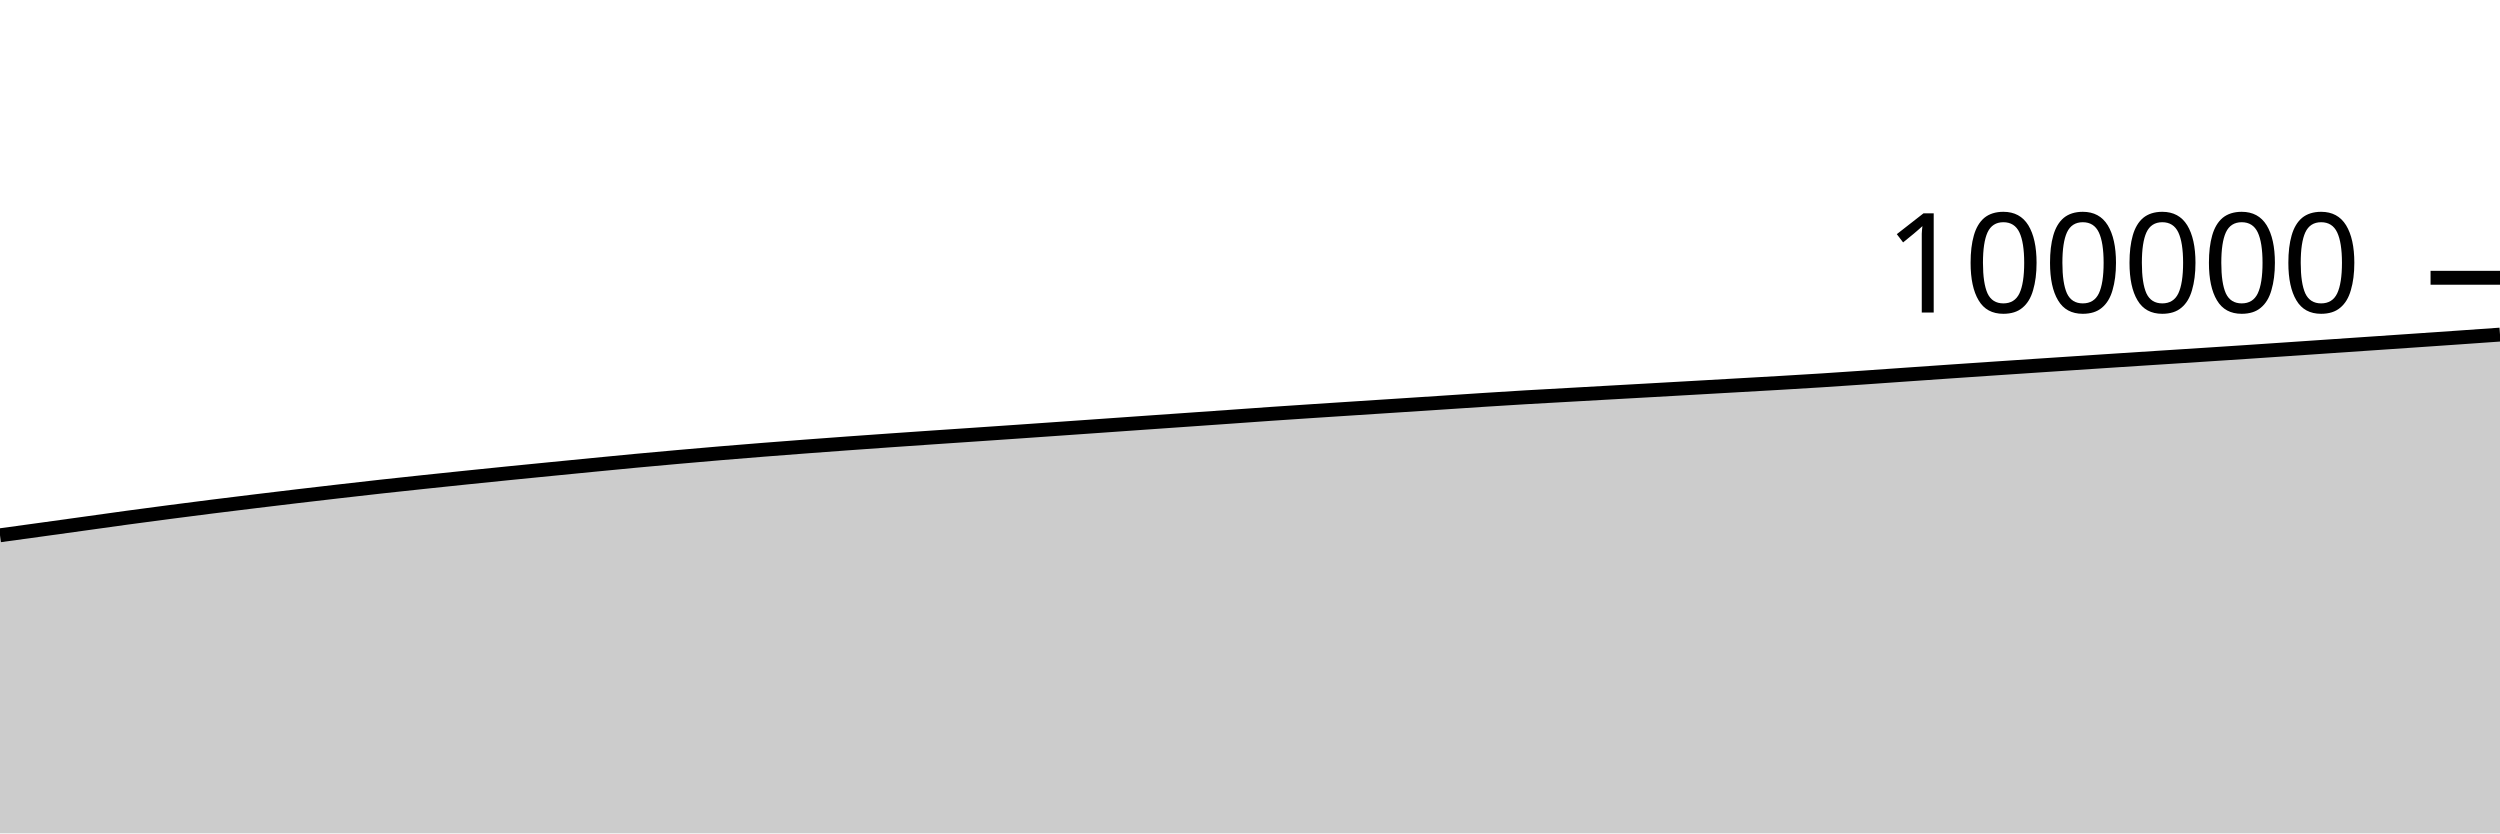
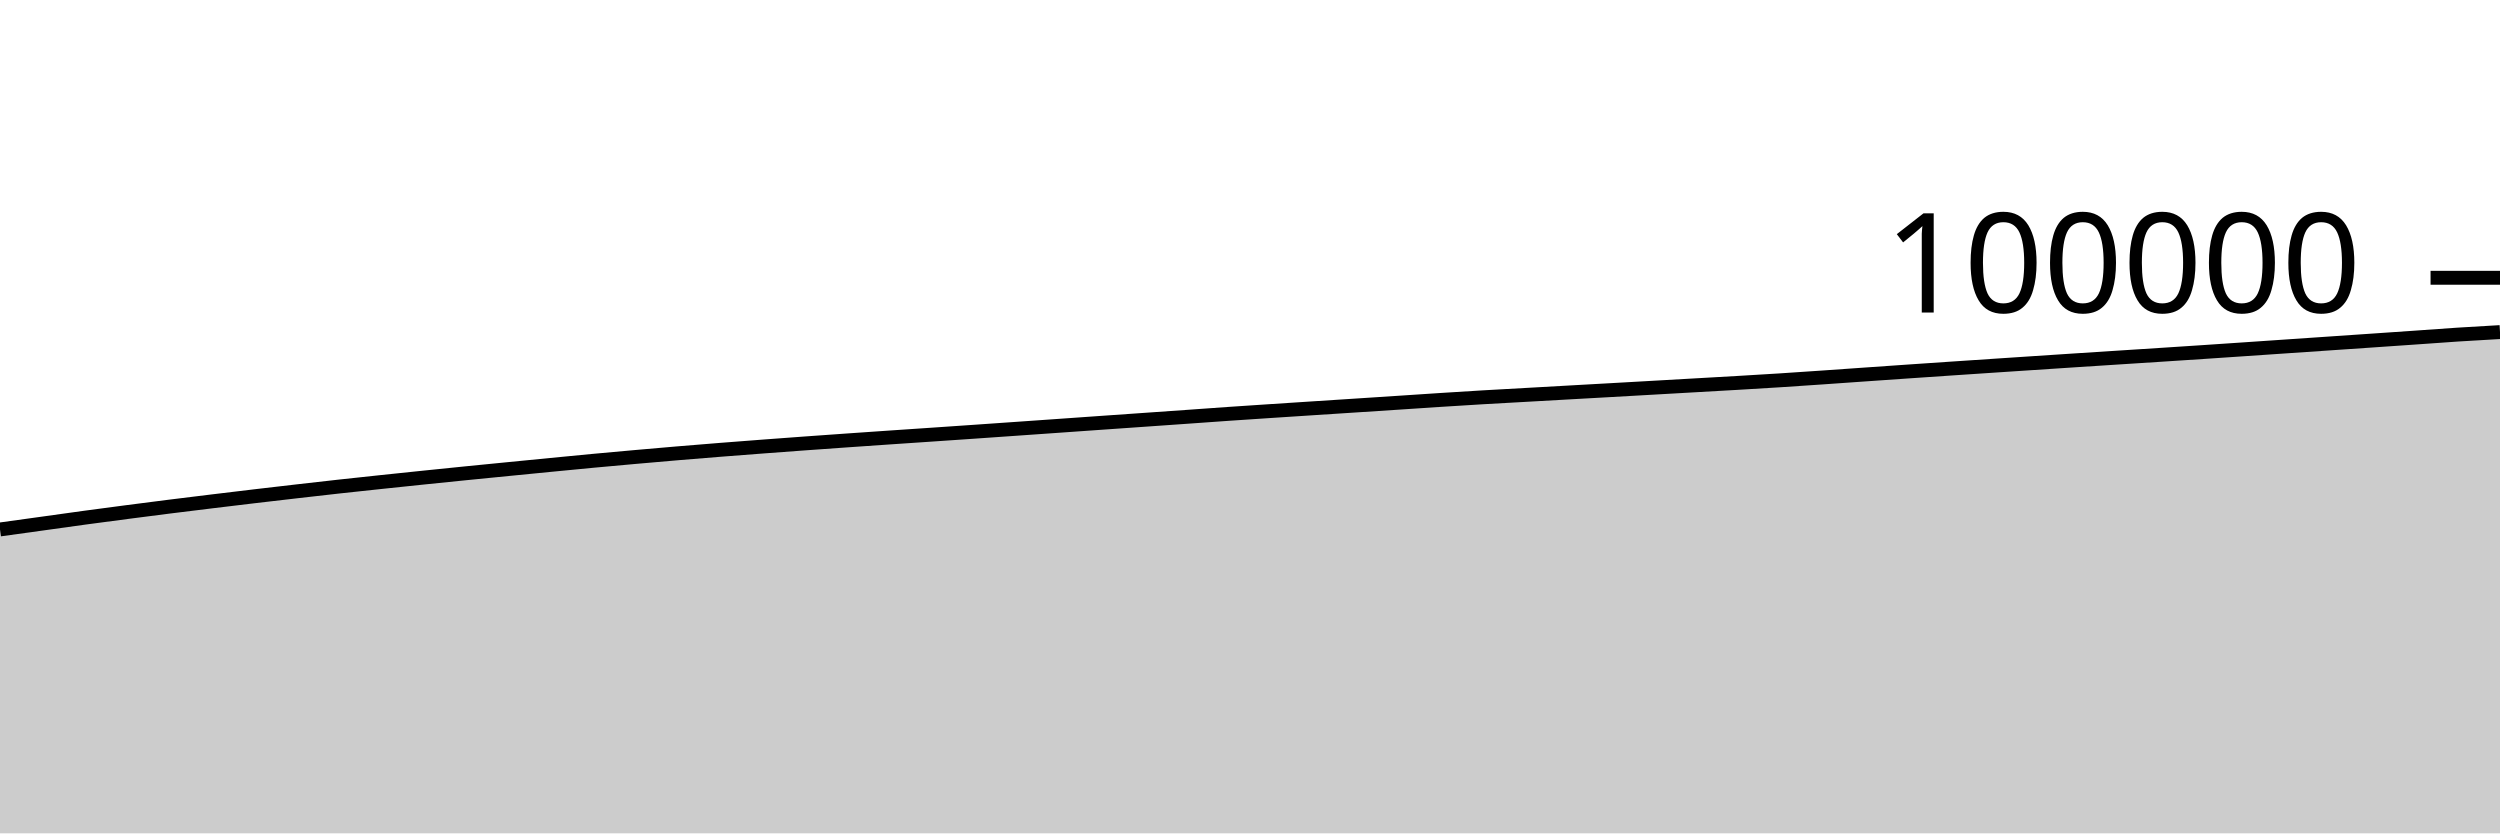
<svg xmlns="http://www.w3.org/2000/svg" viewBox="0 0 180 60">
  <g transform="translate(0,20)">
-     <path class="area" fill="rgba(0, 0, 0, 0.2)" d="M0,18.54C1.017,18.401,2.034,18.262,3.051,18.121C4.068,17.981,5.085,17.839,6.102,17.698C7.119,17.556,8.136,17.412,9.153,17.273C10.169,17.135,11.186,17,12.203,16.868C13.22,16.735,14.237,16.604,15.254,16.476C16.271,16.348,17.288,16.224,18.305,16.1C19.322,15.977,20.339,15.854,21.356,15.733C22.373,15.613,23.39,15.495,24.407,15.378C25.424,15.261,26.441,15.144,27.458,15.032C28.475,14.92,29.492,14.812,30.508,14.704C31.525,14.597,32.542,14.49,33.559,14.385C34.576,14.28,35.593,14.177,36.61,14.074C37.627,13.972,38.644,13.872,39.661,13.772C40.678,13.671,41.695,13.571,42.712,13.472C43.729,13.373,44.746,13.273,45.763,13.178C46.78,13.083,47.797,12.991,48.814,12.901C49.831,12.81,50.847,12.721,51.864,12.636C52.881,12.55,53.898,12.468,54.915,12.387C55.932,12.307,56.949,12.229,57.966,12.152C58.983,12.076,60,12,61.017,11.926C62.034,11.852,63.051,11.78,64.068,11.709C65.085,11.637,66.102,11.567,67.119,11.498C68.136,11.429,69.153,11.361,70.169,11.292C71.186,11.223,72.203,11.153,73.22,11.083C74.237,11.013,75.254,10.942,76.271,10.87C77.288,10.799,78.305,10.727,79.322,10.656C80.339,10.584,81.356,10.512,82.373,10.441C83.39,10.37,84.407,10.299,85.424,10.228C86.441,10.157,87.458,10.086,88.475,10.014C89.492,9.942,90.508,9.867,91.525,9.797C92.542,9.727,93.559,9.66,94.576,9.593C95.593,9.526,96.61,9.46,97.627,9.394C98.644,9.327,99.661,9.262,100.678,9.196C101.695,9.13,102.712,9.064,103.729,8.997C104.746,8.93,105.763,8.861,106.78,8.795C107.797,8.73,108.814,8.665,109.831,8.605C110.847,8.545,111.864,8.491,112.881,8.434C113.898,8.376,114.915,8.319,115.932,8.262C116.949,8.205,117.966,8.149,118.983,8.091C120,8.034,121.017,7.976,122.034,7.918C123.051,7.86,124.068,7.802,125.085,7.744C126.102,7.686,127.119,7.63,128.136,7.57C129.153,7.51,130.169,7.45,131.186,7.385C132.203,7.32,133.22,7.25,134.237,7.18C135.254,7.11,136.271,7.037,137.288,6.966C138.305,6.895,139.322,6.824,140.339,6.754C141.356,6.684,142.373,6.614,143.39,6.546C144.407,6.477,145.424,6.41,146.441,6.342C147.458,6.274,148.475,6.207,149.492,6.14C150.508,6.072,151.525,6.005,152.542,5.939C153.559,5.873,154.576,5.808,155.593,5.742C156.61,5.676,157.627,5.612,158.644,5.546C159.661,5.48,160.678,5.413,161.695,5.346C162.712,5.278,163.729,5.209,164.746,5.14C165.763,5.071,166.78,5.001,167.797,4.932C168.814,4.862,169.831,4.793,170.847,4.724C171.864,4.655,172.881,4.586,173.898,4.516C174.915,4.446,175.932,4.377,176.949,4.306C177.966,4.235,178.983,4.163,180,4.091L180,40C178.983,40,177.966,40,176.949,40C175.932,40,174.915,40,173.898,40C172.881,40,171.864,40,170.847,40C169.831,40,168.814,40,167.797,40C166.78,40,165.763,40,164.746,40C163.729,40,162.712,40,161.695,40C160.678,40,159.661,40,158.644,40C157.627,40,156.61,40,155.593,40C154.576,40,153.559,40,152.542,40C151.525,40,150.508,40,149.492,40C148.475,40,147.458,40,146.441,40C145.424,40,144.407,40,143.39,40C142.373,40,141.356,40,140.339,40C139.322,40,138.305,40,137.288,40C136.271,40,135.254,40,134.237,40C133.22,40,132.203,40,131.186,40C130.169,40,129.153,40,128.136,40C127.119,40,126.102,40,125.085,40C124.068,40,123.051,40,122.034,40C121.017,40,120,40,118.983,40C117.966,40,116.949,40,115.932,40C114.915,40,113.898,40,112.881,40C111.864,40,110.847,40,109.831,40C108.814,40,107.797,40,106.78,40C105.763,40,104.746,40,103.729,40C102.712,40,101.695,40,100.678,40C99.661,40,98.644,40,97.627,40C96.61,40,95.593,40,94.576,40C93.559,40,92.542,40,91.525,40C90.508,40,89.492,40,88.475,40C87.458,40,86.441,40,85.424,40C84.407,40,83.39,40,82.373,40C81.356,40,80.339,40,79.322,40C78.305,40,77.288,40,76.271,40C75.254,40,74.237,40,73.22,40C72.203,40,71.186,40,70.169,40C69.153,40,68.136,40,67.119,40C66.102,40,65.085,40,64.068,40C63.051,40,62.034,40,61.017,40C60,40,58.983,40,57.966,40C56.949,40,55.932,40,54.915,40C53.898,40,52.881,40,51.864,40C50.847,40,49.831,40,48.814,40C47.797,40,46.78,40,45.763,40C44.746,40,43.729,40,42.712,40C41.695,40,40.678,40,39.661,40C38.644,40,37.627,40,36.61,40C35.593,40,34.576,40,33.559,40C32.542,40,31.525,40,30.508,40C29.492,40,28.475,40,27.458,40C26.441,40,25.424,40,24.407,40C23.39,40,22.373,40,21.356,40C20.339,40,19.322,40,18.305,40C17.288,40,16.271,40,15.254,40C14.237,40,13.22,40,12.203,40C11.186,40,10.169,40,9.153,40C8.136,40,7.119,40,6.102,40C5.085,40,4.068,40,3.051,40C2.034,40,1.017,40,0,40Z" />
-     <path class="line" stroke="black" fill="none" d="M0,18.54C1.017,18.401,2.034,18.262,3.051,18.121C4.068,17.981,5.085,17.839,6.102,17.698C7.119,17.556,8.136,17.412,9.153,17.273C10.169,17.135,11.186,17,12.203,16.868C13.22,16.735,14.237,16.604,15.254,16.476C16.271,16.348,17.288,16.224,18.305,16.1C19.322,15.977,20.339,15.854,21.356,15.733C22.373,15.613,23.39,15.495,24.407,15.378C25.424,15.261,26.441,15.144,27.458,15.032C28.475,14.92,29.492,14.812,30.508,14.704C31.525,14.597,32.542,14.49,33.559,14.385C34.576,14.28,35.593,14.177,36.61,14.074C37.627,13.972,38.644,13.872,39.661,13.772C40.678,13.671,41.695,13.571,42.712,13.472C43.729,13.373,44.746,13.273,45.763,13.178C46.78,13.083,47.797,12.991,48.814,12.901C49.831,12.81,50.847,12.721,51.864,12.636C52.881,12.55,53.898,12.468,54.915,12.387C55.932,12.307,56.949,12.229,57.966,12.152C58.983,12.076,60,12,61.017,11.926C62.034,11.852,63.051,11.78,64.068,11.709C65.085,11.637,66.102,11.567,67.119,11.498C68.136,11.429,69.153,11.361,70.169,11.292C71.186,11.223,72.203,11.153,73.22,11.083C74.237,11.013,75.254,10.942,76.271,10.87C77.288,10.799,78.305,10.727,79.322,10.656C80.339,10.584,81.356,10.512,82.373,10.441C83.39,10.37,84.407,10.299,85.424,10.228C86.441,10.157,87.458,10.086,88.475,10.014C89.492,9.942,90.508,9.867,91.525,9.797C92.542,9.727,93.559,9.66,94.576,9.593C95.593,9.526,96.61,9.46,97.627,9.394C98.644,9.327,99.661,9.262,100.678,9.196C101.695,9.13,102.712,9.064,103.729,8.997C104.746,8.93,105.763,8.861,106.78,8.795C107.797,8.73,108.814,8.665,109.831,8.605C110.847,8.545,111.864,8.491,112.881,8.434C113.898,8.376,114.915,8.319,115.932,8.262C116.949,8.205,117.966,8.149,118.983,8.091C120,8.034,121.017,7.976,122.034,7.918C123.051,7.86,124.068,7.802,125.085,7.744C126.102,7.686,127.119,7.63,128.136,7.57C129.153,7.51,130.169,7.45,131.186,7.385C132.203,7.32,133.22,7.25,134.237,7.18C135.254,7.11,136.271,7.037,137.288,6.966C138.305,6.895,139.322,6.824,140.339,6.754C141.356,6.684,142.373,6.614,143.39,6.546C144.407,6.477,145.424,6.41,146.441,6.342C147.458,6.274,148.475,6.207,149.492,6.14C150.508,6.072,151.525,6.005,152.542,5.939C153.559,5.873,154.576,5.808,155.593,5.742C156.61,5.676,157.627,5.612,158.644,5.546C159.661,5.48,160.678,5.413,161.695,5.346C162.712,5.278,163.729,5.209,164.746,5.14C165.763,5.071,166.78,5.001,167.797,4.932C168.814,4.862,169.831,4.793,170.847,4.724C171.864,4.655,172.881,4.586,173.898,4.516C174.915,4.446,175.932,4.377,176.949,4.306C177.966,4.235,178.983,4.163,180,4.091" />
+     <path class="area" fill="rgba(0, 0, 0, 0.2)" d="M0,18.121C1.017,17.98,2.034,17.839,3.051,17.698C4.068,17.556,5.085,17.412,6.102,17.273C7.119,17.135,8.136,17,9.153,16.868C10.169,16.735,11.186,16.604,12.203,16.476C13.22,16.348,14.237,16.224,15.254,16.1C16.271,15.977,17.288,15.854,18.305,15.733C19.322,15.613,20.339,15.495,21.356,15.378C22.373,15.261,23.39,15.144,24.407,15.032C25.424,14.92,26.441,14.812,27.458,14.704C28.475,14.597,29.492,14.49,30.508,14.385C31.525,14.28,32.542,14.177,33.559,14.074C34.576,13.972,35.593,13.872,36.61,13.772C37.627,13.671,38.644,13.571,39.661,13.472C40.678,13.373,41.695,13.273,42.712,13.178C43.729,13.083,44.746,12.991,45.763,12.901C46.78,12.81,47.797,12.721,48.814,12.636C49.831,12.55,50.847,12.468,51.864,12.387C52.881,12.307,53.898,12.229,54.915,12.152C55.932,12.076,56.949,12,57.966,11.926C58.983,11.852,60,11.78,61.017,11.709C62.034,11.637,63.051,11.567,64.068,11.498C65.085,11.429,66.102,11.361,67.119,11.292C68.136,11.223,69.153,11.153,70.169,11.083C71.186,11.013,72.203,10.942,73.22,10.87C74.237,10.799,75.254,10.727,76.271,10.656C77.288,10.584,78.305,10.512,79.322,10.441C80.339,10.37,81.356,10.299,82.373,10.228C83.39,10.157,84.407,10.086,85.424,10.014C86.441,9.942,87.458,9.867,88.475,9.797C89.492,9.727,90.508,9.66,91.525,9.593C92.542,9.526,93.559,9.46,94.576,9.394C95.593,9.327,96.61,9.262,97.627,9.196C98.644,9.13,99.661,9.064,100.678,8.997C101.695,8.93,102.712,8.861,103.729,8.795C104.746,8.73,105.763,8.665,106.78,8.605C107.797,8.545,108.814,8.491,109.831,8.434C110.847,8.376,111.864,8.319,112.881,8.262C113.898,8.205,114.915,8.149,115.932,8.091C116.949,8.034,117.966,7.976,118.983,7.918C120,7.86,121.017,7.802,122.034,7.744C123.051,7.686,124.068,7.63,125.085,7.57C126.102,7.51,127.119,7.45,128.136,7.385C129.153,7.32,130.169,7.25,131.186,7.18C132.203,7.11,133.22,7.037,134.237,6.966C135.254,6.895,136.271,6.824,137.288,6.754C138.305,6.684,139.322,6.614,140.339,6.546C141.356,6.477,142.373,6.41,143.39,6.342C144.407,6.274,145.424,6.207,146.441,6.14C147.458,6.072,148.475,6.005,149.492,5.939C150.508,5.873,151.525,5.808,152.542,5.742C153.559,5.676,154.576,5.612,155.593,5.546C156.61,5.48,157.627,5.413,158.644,5.346C159.661,5.278,160.678,5.209,161.695,5.14C162.712,5.071,163.729,5.001,164.746,4.932C165.763,4.862,166.78,4.793,167.797,4.724C168.814,4.655,169.831,4.586,170.847,4.516C171.864,4.446,172.881,4.377,173.898,4.306C174.915,4.235,175.932,4.157,176.949,4.091C177.966,4.025,178.983,3.968,180,3.91L180,40C178.983,40,177.966,40,176.949,40C175.932,40,174.915,40,173.898,40C172.881,40,171.864,40,170.847,40C169.831,40,168.814,40,167.797,40C166.78,40,165.763,40,164.746,40C163.729,40,162.712,40,161.695,40C160.678,40,159.661,40,158.644,40C157.627,40,156.61,40,155.593,40C154.576,40,153.559,40,152.542,40C151.525,40,150.508,40,149.492,40C148.475,40,147.458,40,146.441,40C145.424,40,144.407,40,143.39,40C142.373,40,141.356,40,140.339,40C139.322,40,138.305,40,137.288,40C136.271,40,135.254,40,134.237,40C133.22,40,132.203,40,131.186,40C130.169,40,129.153,40,128.136,40C127.119,40,126.102,40,125.085,40C124.068,40,123.051,40,122.034,40C121.017,40,120,40,118.983,40C117.966,40,116.949,40,115.932,40C114.915,40,113.898,40,112.881,40C111.864,40,110.847,40,109.831,40C108.814,40,107.797,40,106.78,40C105.763,40,104.746,40,103.729,40C102.712,40,101.695,40,100.678,40C99.661,40,98.644,40,97.627,40C96.61,40,95.593,40,94.576,40C93.559,40,92.542,40,91.525,40C90.508,40,89.492,40,88.475,40C87.458,40,86.441,40,85.424,40C84.407,40,83.39,40,82.373,40C81.356,40,80.339,40,79.322,40C78.305,40,77.288,40,76.271,40C75.254,40,74.237,40,73.22,40C72.203,40,71.186,40,70.169,40C69.153,40,68.136,40,67.119,40C66.102,40,65.085,40,64.068,40C63.051,40,62.034,40,61.017,40C60,40,58.983,40,57.966,40C56.949,40,55.932,40,54.915,40C53.898,40,52.881,40,51.864,40C50.847,40,49.831,40,48.814,40C47.797,40,46.78,40,45.763,40C44.746,40,43.729,40,42.712,40C41.695,40,40.678,40,39.661,40C38.644,40,37.627,40,36.61,40C35.593,40,34.576,40,33.559,40C32.542,40,31.525,40,30.508,40C29.492,40,28.475,40,27.458,40C26.441,40,25.424,40,24.407,40C23.39,40,22.373,40,21.356,40C20.339,40,19.322,40,18.305,40C17.288,40,16.271,40,15.254,40C14.237,40,13.22,40,12.203,40C11.186,40,10.169,40,9.153,40C8.136,40,7.119,40,6.102,40C5.085,40,4.068,40,3.051,40C2.034,40,1.017,40,0,40Z" />
+     <path class="line" stroke="black" fill="none" d="M0,18.121C1.017,17.98,2.034,17.839,3.051,17.698C4.068,17.556,5.085,17.412,6.102,17.273C7.119,17.135,8.136,17,9.153,16.868C10.169,16.735,11.186,16.604,12.203,16.476C13.22,16.348,14.237,16.224,15.254,16.1C16.271,15.977,17.288,15.854,18.305,15.733C19.322,15.613,20.339,15.495,21.356,15.378C22.373,15.261,23.39,15.144,24.407,15.032C25.424,14.92,26.441,14.812,27.458,14.704C28.475,14.597,29.492,14.49,30.508,14.385C31.525,14.28,32.542,14.177,33.559,14.074C34.576,13.972,35.593,13.872,36.61,13.772C37.627,13.671,38.644,13.571,39.661,13.472C40.678,13.373,41.695,13.273,42.712,13.178C43.729,13.083,44.746,12.991,45.763,12.901C46.78,12.81,47.797,12.721,48.814,12.636C49.831,12.55,50.847,12.468,51.864,12.387C52.881,12.307,53.898,12.229,54.915,12.152C55.932,12.076,56.949,12,57.966,11.926C58.983,11.852,60,11.78,61.017,11.709C62.034,11.637,63.051,11.567,64.068,11.498C65.085,11.429,66.102,11.361,67.119,11.292C68.136,11.223,69.153,11.153,70.169,11.083C71.186,11.013,72.203,10.942,73.22,10.87C74.237,10.799,75.254,10.727,76.271,10.656C77.288,10.584,78.305,10.512,79.322,10.441C80.339,10.37,81.356,10.299,82.373,10.228C83.39,10.157,84.407,10.086,85.424,10.014C86.441,9.942,87.458,9.867,88.475,9.797C89.492,9.727,90.508,9.66,91.525,9.593C92.542,9.526,93.559,9.46,94.576,9.394C95.593,9.327,96.61,9.262,97.627,9.196C98.644,9.13,99.661,9.064,100.678,8.997C101.695,8.93,102.712,8.861,103.729,8.795C104.746,8.73,105.763,8.665,106.78,8.605C107.797,8.545,108.814,8.491,109.831,8.434C110.847,8.376,111.864,8.319,112.881,8.262C113.898,8.205,114.915,8.149,115.932,8.091C116.949,8.034,117.966,7.976,118.983,7.918C120,7.86,121.017,7.802,122.034,7.744C123.051,7.686,124.068,7.63,125.085,7.57C126.102,7.51,127.119,7.45,128.136,7.385C129.153,7.32,130.169,7.25,131.186,7.18C132.203,7.11,133.22,7.037,134.237,6.966C135.254,6.895,136.271,6.824,137.288,6.754C138.305,6.684,139.322,6.614,140.339,6.546C141.356,6.477,142.373,6.41,143.39,6.342C144.407,6.274,145.424,6.207,146.441,6.14C147.458,6.072,148.475,6.005,149.492,5.939C150.508,5.873,151.525,5.808,152.542,5.742C153.559,5.676,154.576,5.612,155.593,5.546C156.61,5.48,157.627,5.413,158.644,5.346C159.661,5.278,160.678,5.209,161.695,5.14C162.712,5.071,163.729,5.001,164.746,4.932C165.763,4.862,166.78,4.793,167.797,4.724C168.814,4.655,169.831,4.586,170.847,4.516C171.864,4.446,172.881,4.377,173.898,4.306C174.915,4.235,175.932,4.157,176.949,4.091C177.966,4.025,178.983,3.968,180,3.91" />
    <path class="axis-ceiling" stroke-width="1" stroke="black" fill="none" d="M175,0L180,0" />
    <text class="axis-ceiling-label" font-family="sans-serif" text-anchor="end" font-size="10px" x="170" y="2.5">100000</text>
  </g>
</svg>
